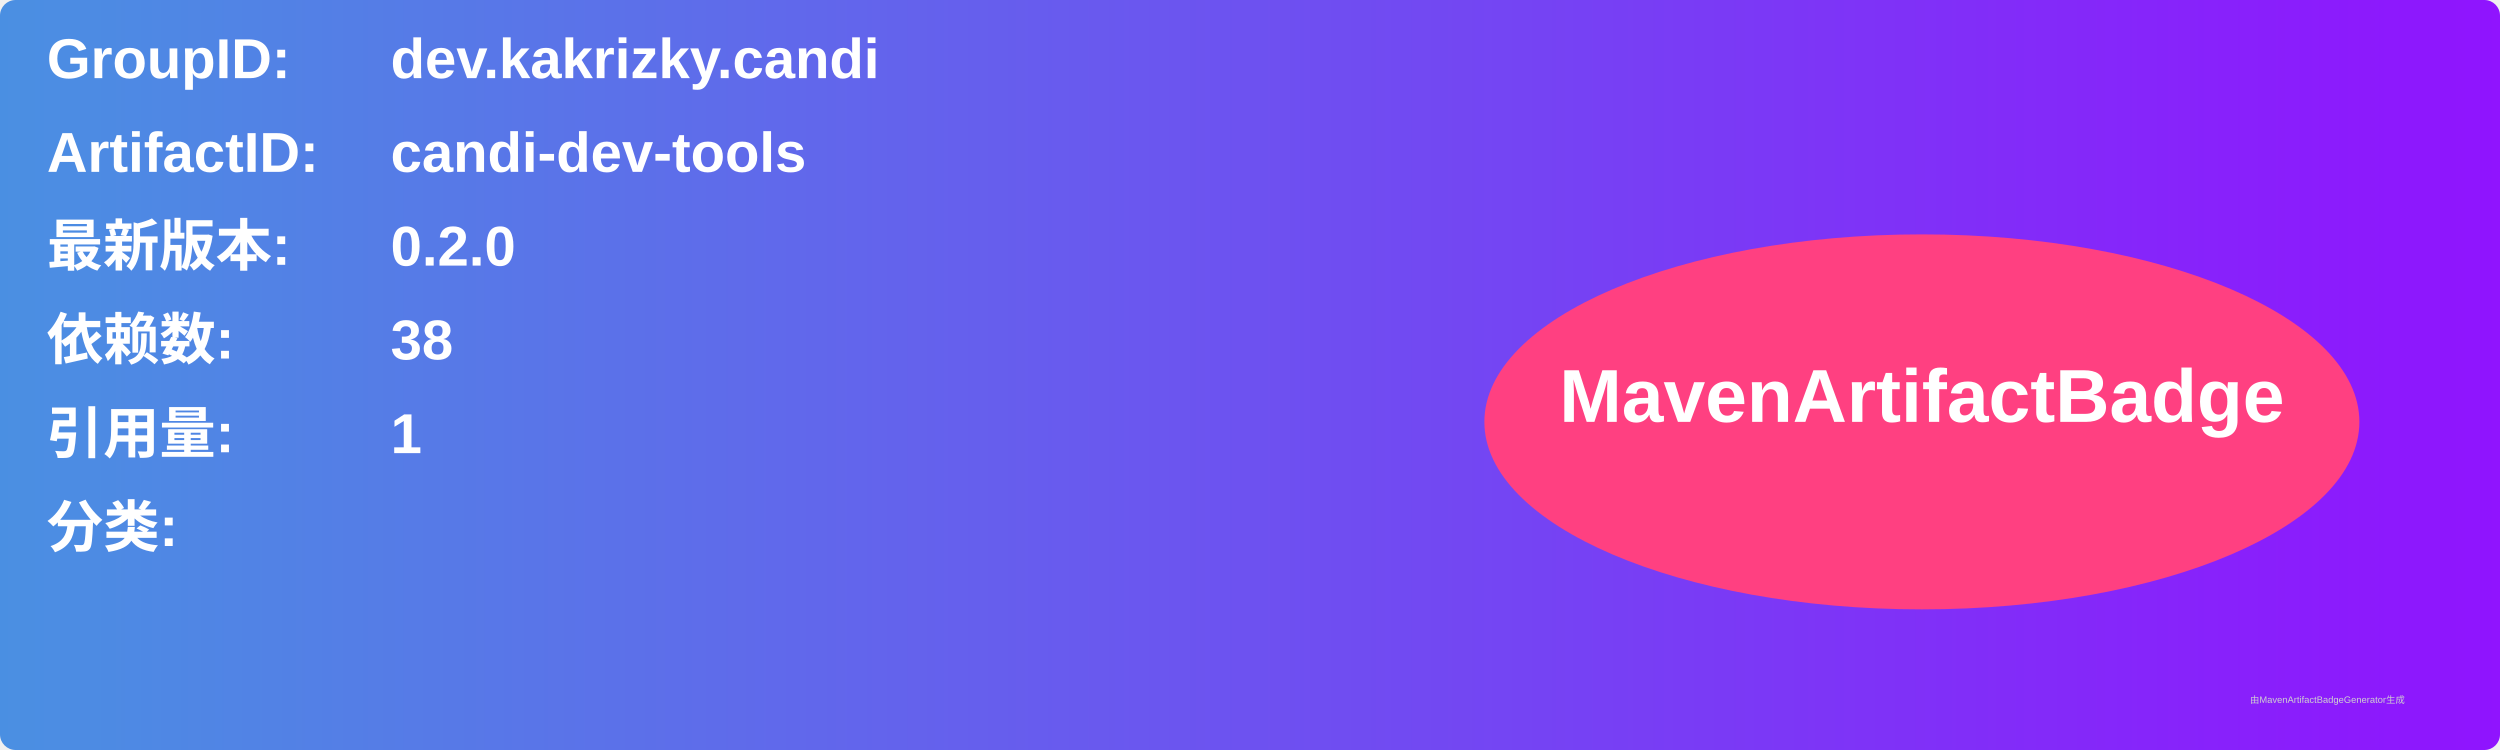
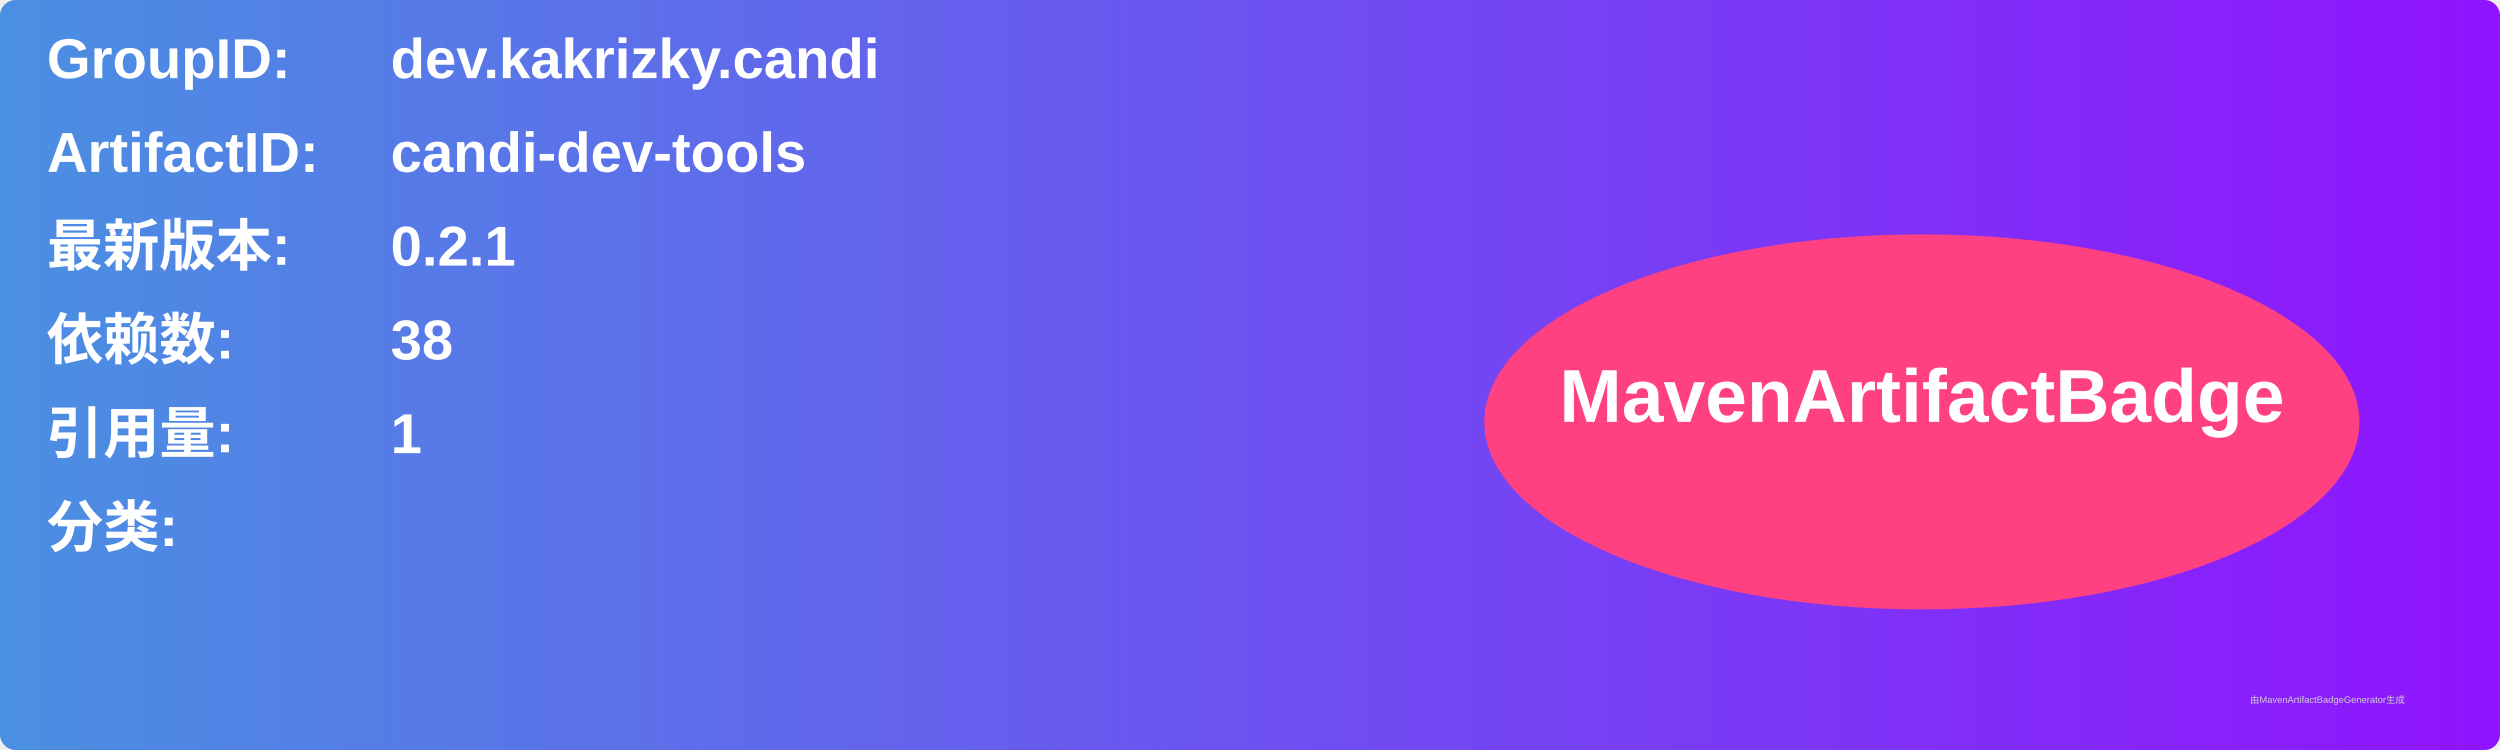
<svg xmlns="http://www.w3.org/2000/svg" width="800" height="240" viewBox="0 0 800 240">
  <linearGradient id="grad" x1="0%" y1="0%" x2="100%" y2="0%">
    <stop offset="0%" stop-color="#4a90e2" />
    <stop offset="100%" stop-color="#9013fe" />
  </linearGradient>
  <rect width="100%" height="100%" rx="5" ry="5" fill="url(#grad)" />
  <g transform="translate(15, 15)">
    <text x="0" y="10" font-family="Arial" font-size="18" fill="white" font-weight="bold" width="260">GroupID:</text>
    <text x="110" y="10" font-family="Arial" font-size="18" fill="white" font-weight="bold" width="460">dev.kakrizky.candi</text>
    <text x="0" y="40" font-family="Arial" font-size="18" fill="white" font-weight="bold" width="260">ArtifactID:</text>
    <text x="110" y="40" font-family="Arial" font-size="18" fill="white" font-weight="bold" width="460">candi-dev-tools</text>
    <text x="0" y="70" font-family="Arial" font-size="18" fill="white" font-weight="bold">最新版本:</text>
    <text x="110" y="70" font-family="Arial" font-size="18" fill="white" font-weight="bold">
-       <tspan font-weight="bold">0.2.0</tspan>
+       <tspan font-weight="bold">0.2.1</tspan>
    </text>
    <text x="0" y="100" font-family="Arial" font-size="18" fill="white" font-weight="bold">依赖数: </text>
    <text x="110" y="100" font-family="Arial" font-size="18" fill="white">
      <tspan font-weight="bold">38</tspan>
    </text>
    <text x="0" y="130" font-family="Arial" font-size="18" fill="white" font-weight="bold">引用量: </text>
    <text x="110" y="130" font-family="Arial" font-size="18" fill="white">
      <tspan font-weight="bold">1</tspan>
    </text>
    <text x="0" y="160" font-family="Arial" font-size="18" fill="white" font-weight="bold">分类:</text>
    <text x="10" y="190" font-family="Arial" font-size="10" fill="white">
      <tspan font-weight="bold" />
    </text>
    <ellipse cx="600" cy="120" rx="140" ry="60" fill="#ff4081" />
    <text x="600" y="120" text-anchor="middle" font-family="Arial" font-size="24" fill="white" font-weight="bold">MavenArtifactBadge</text>
  </g>
  <text x="720" y="225" font-family="Arial" font-size="3" fill="#d0d0d0">由MavenArtifactBadgeGenerator生成</text>
</svg>
